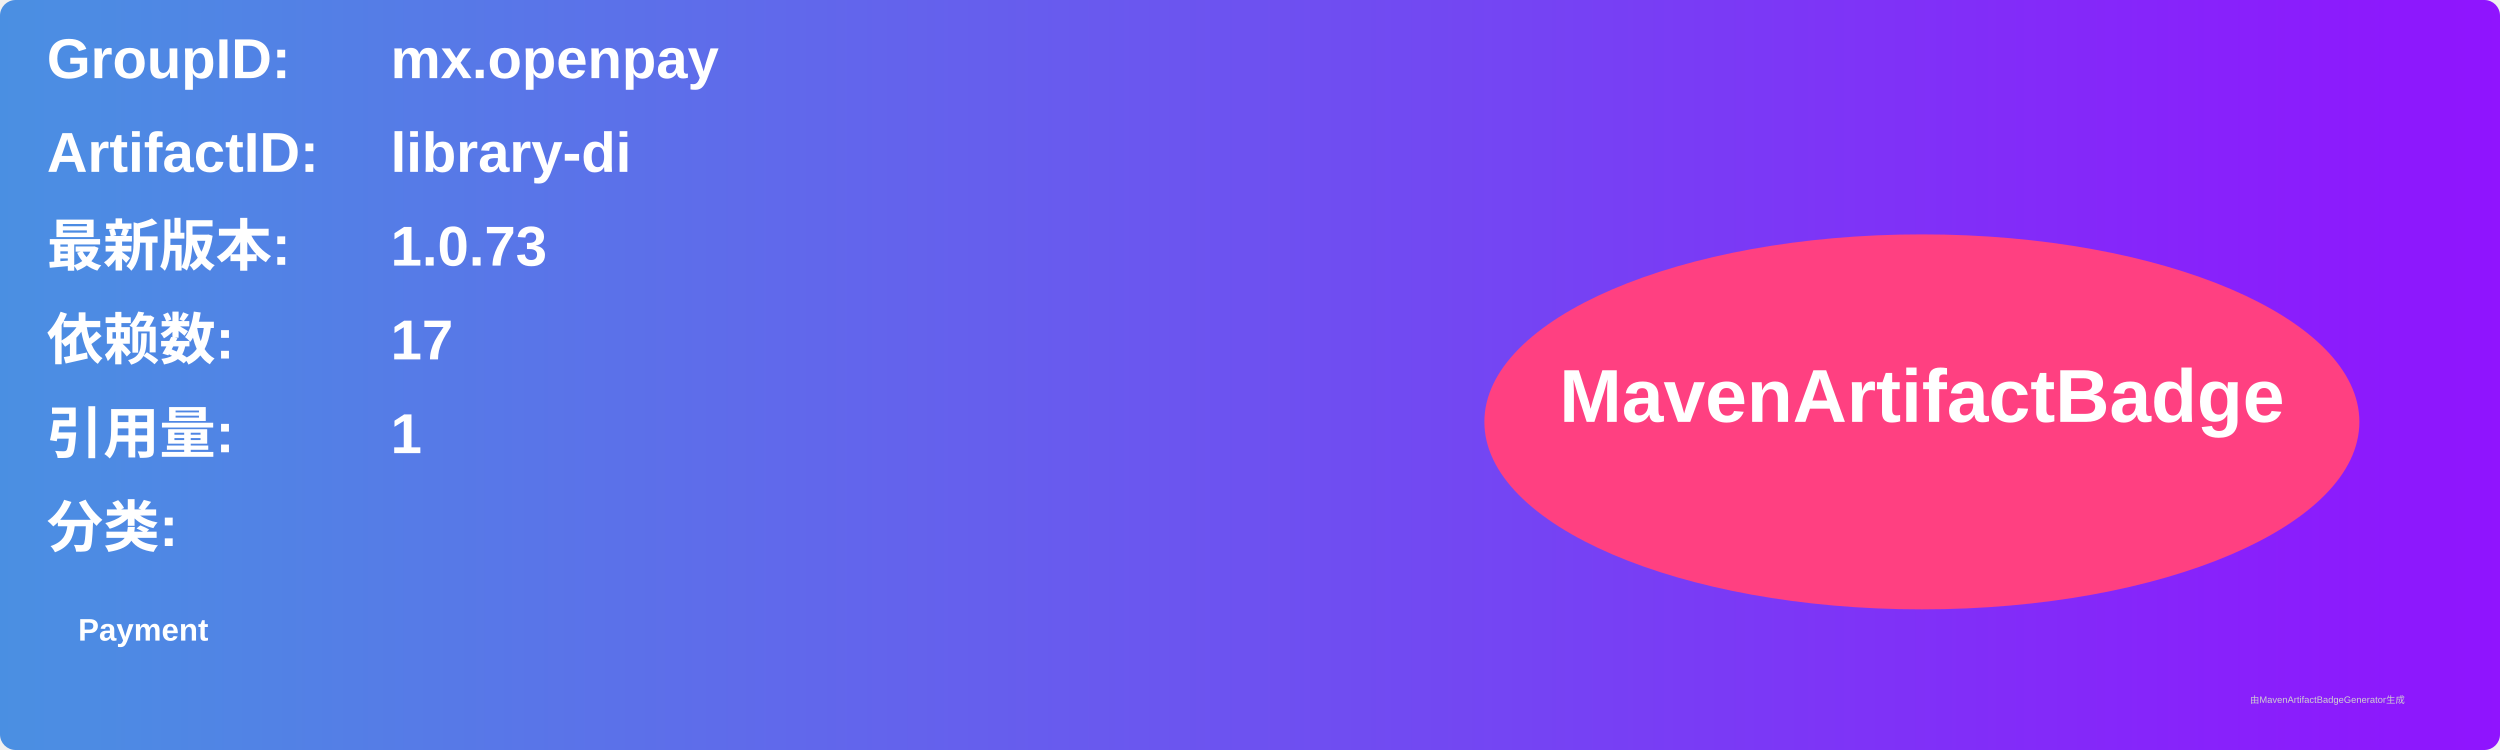
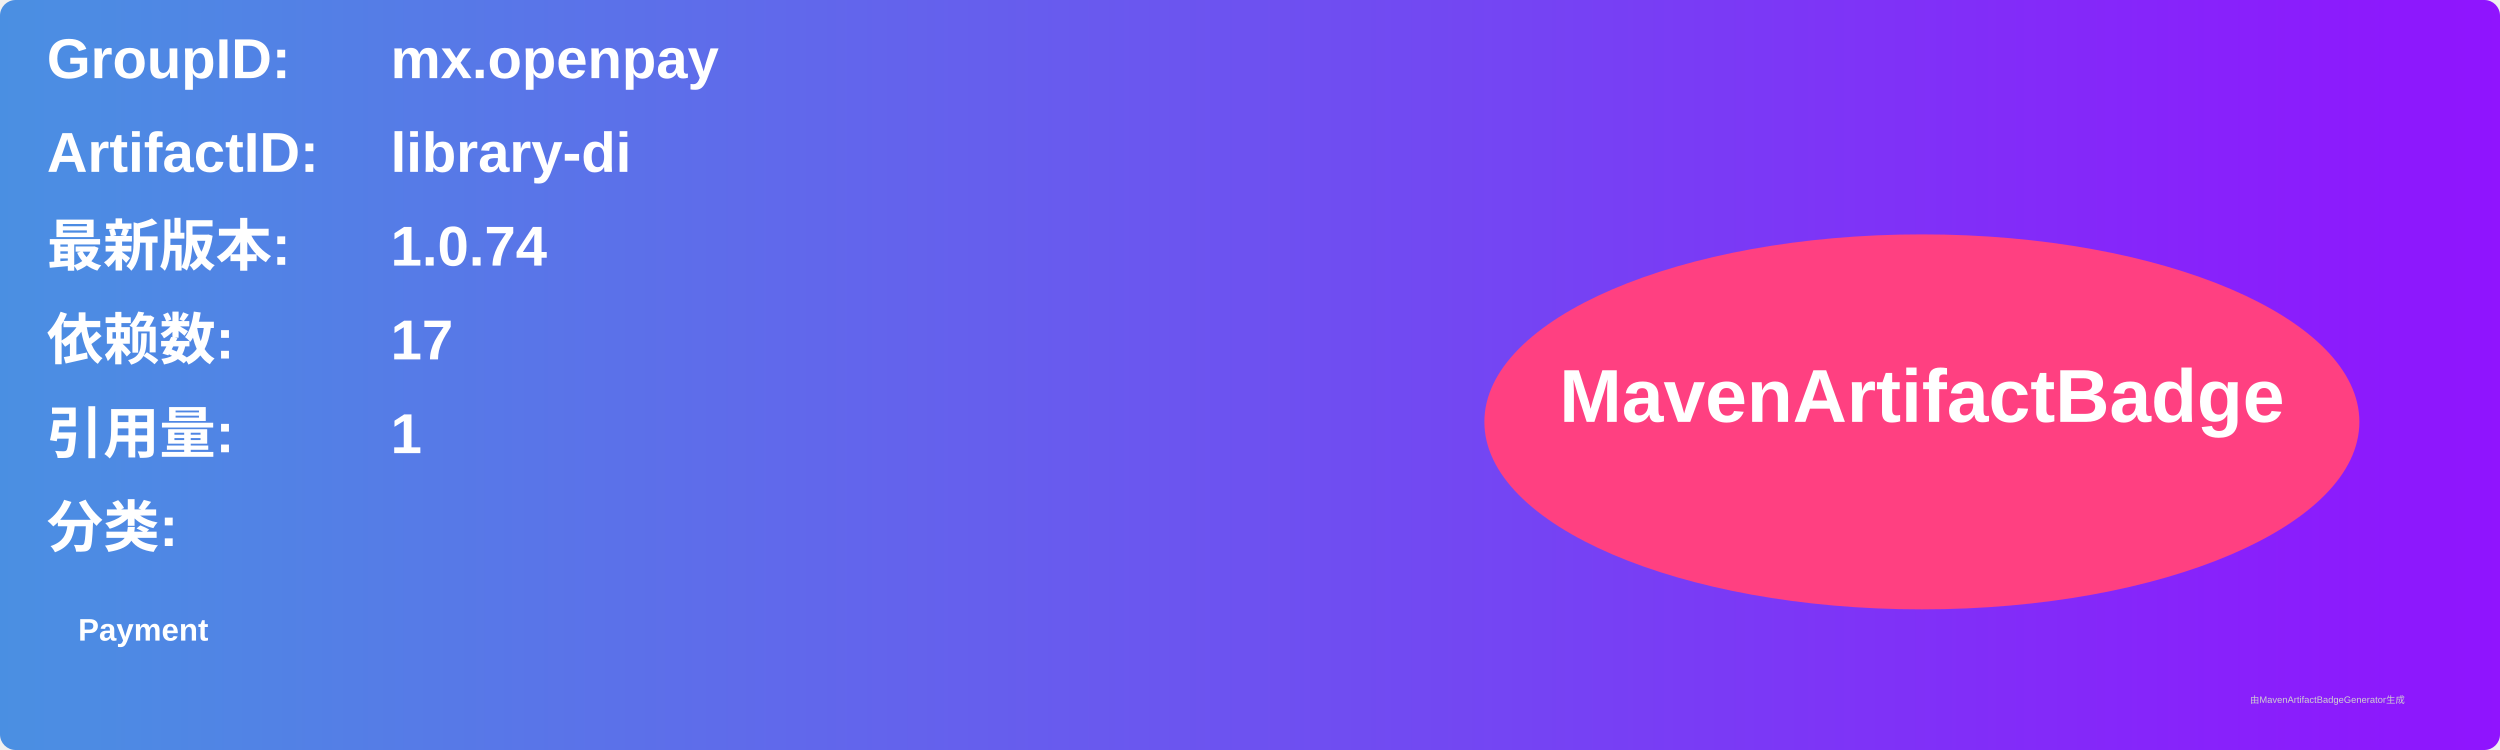
<svg xmlns="http://www.w3.org/2000/svg" width="800" height="240" viewBox="0 0 800 240">
  <linearGradient id="grad" x1="0%" y1="0%" x2="100%" y2="0%">
    <stop offset="0%" stop-color="#4a90e2" />
    <stop offset="100%" stop-color="#9013fe" />
  </linearGradient>
  <rect width="100%" height="100%" rx="5" ry="5" fill="url(#grad)" />
  <g transform="translate(15, 15)">
    <text x="0" y="10" font-family="Arial" font-size="18" fill="white" font-weight="bold" width="260">GroupID:</text>
    <text x="110" y="10" font-family="Arial" font-size="18" fill="white" font-weight="bold" width="460">mx.openpay</text>
    <text x="0" y="40" font-family="Arial" font-size="18" fill="white" font-weight="bold" width="260">ArtifactID:</text>
    <text x="110" y="40" font-family="Arial" font-size="18" fill="white" font-weight="bold" width="460">library-di</text>
    <text x="0" y="70" font-family="Arial" font-size="18" fill="white" font-weight="bold">最新版本:</text>
    <text x="110" y="70" font-family="Arial" font-size="18" fill="white" font-weight="bold">
-       <tspan font-weight="bold">1.0.73</tspan>
+       <tspan font-weight="bold">1.0.74</tspan>
    </text>
    <text x="0" y="100" font-family="Arial" font-size="18" fill="white" font-weight="bold">依赖数: </text>
    <text x="110" y="100" font-family="Arial" font-size="18" fill="white">
      <tspan font-weight="bold">17</tspan>
    </text>
    <text x="0" y="130" font-family="Arial" font-size="18" fill="white" font-weight="bold">引用量: </text>
    <text x="110" y="130" font-family="Arial" font-size="18" fill="white">
      <tspan font-weight="bold">1</tspan>
    </text>
    <text x="0" y="160" font-family="Arial" font-size="18" fill="white" font-weight="bold">分类:</text>
    <text x="10" y="190" font-family="Arial" font-size="10" fill="white">
      <tspan font-weight="bold">Payment</tspan>
    </text>
    <ellipse cx="600" cy="120" rx="140" ry="60" fill="#ff4081" />
    <text x="600" y="120" text-anchor="middle" font-family="Arial" font-size="24" fill="white" font-weight="bold">MavenArtifactBadge</text>
  </g>
  <text x="720" y="225" font-family="Arial" font-size="3" fill="#d0d0d0">由MavenArtifactBadgeGenerator生成</text>
</svg>
